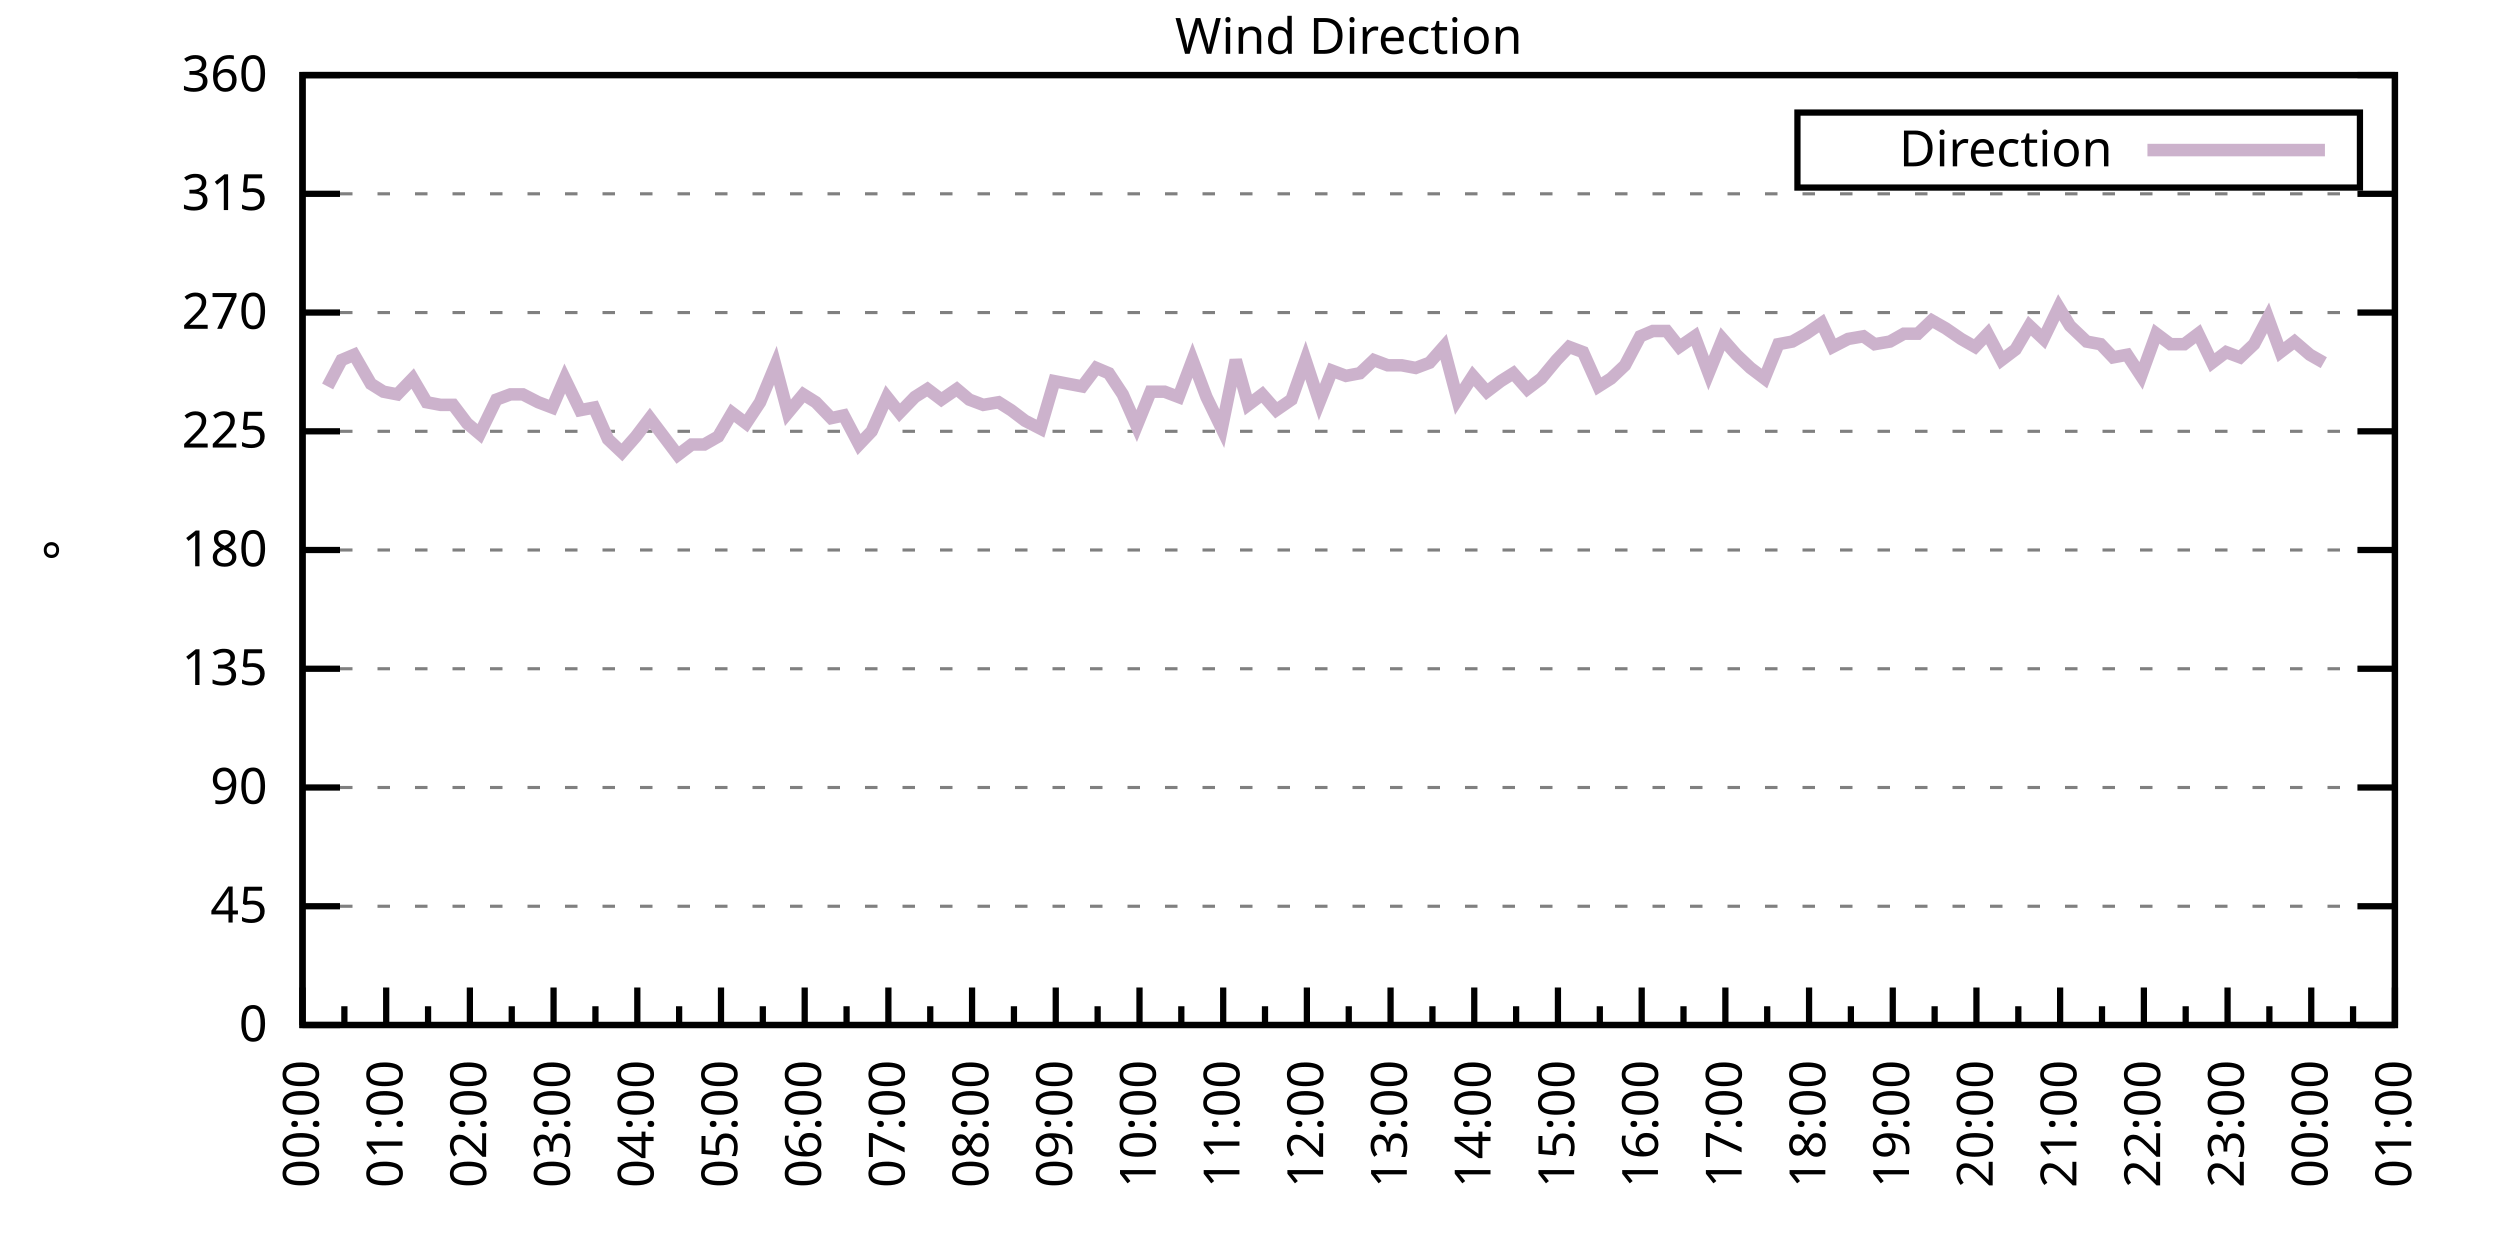
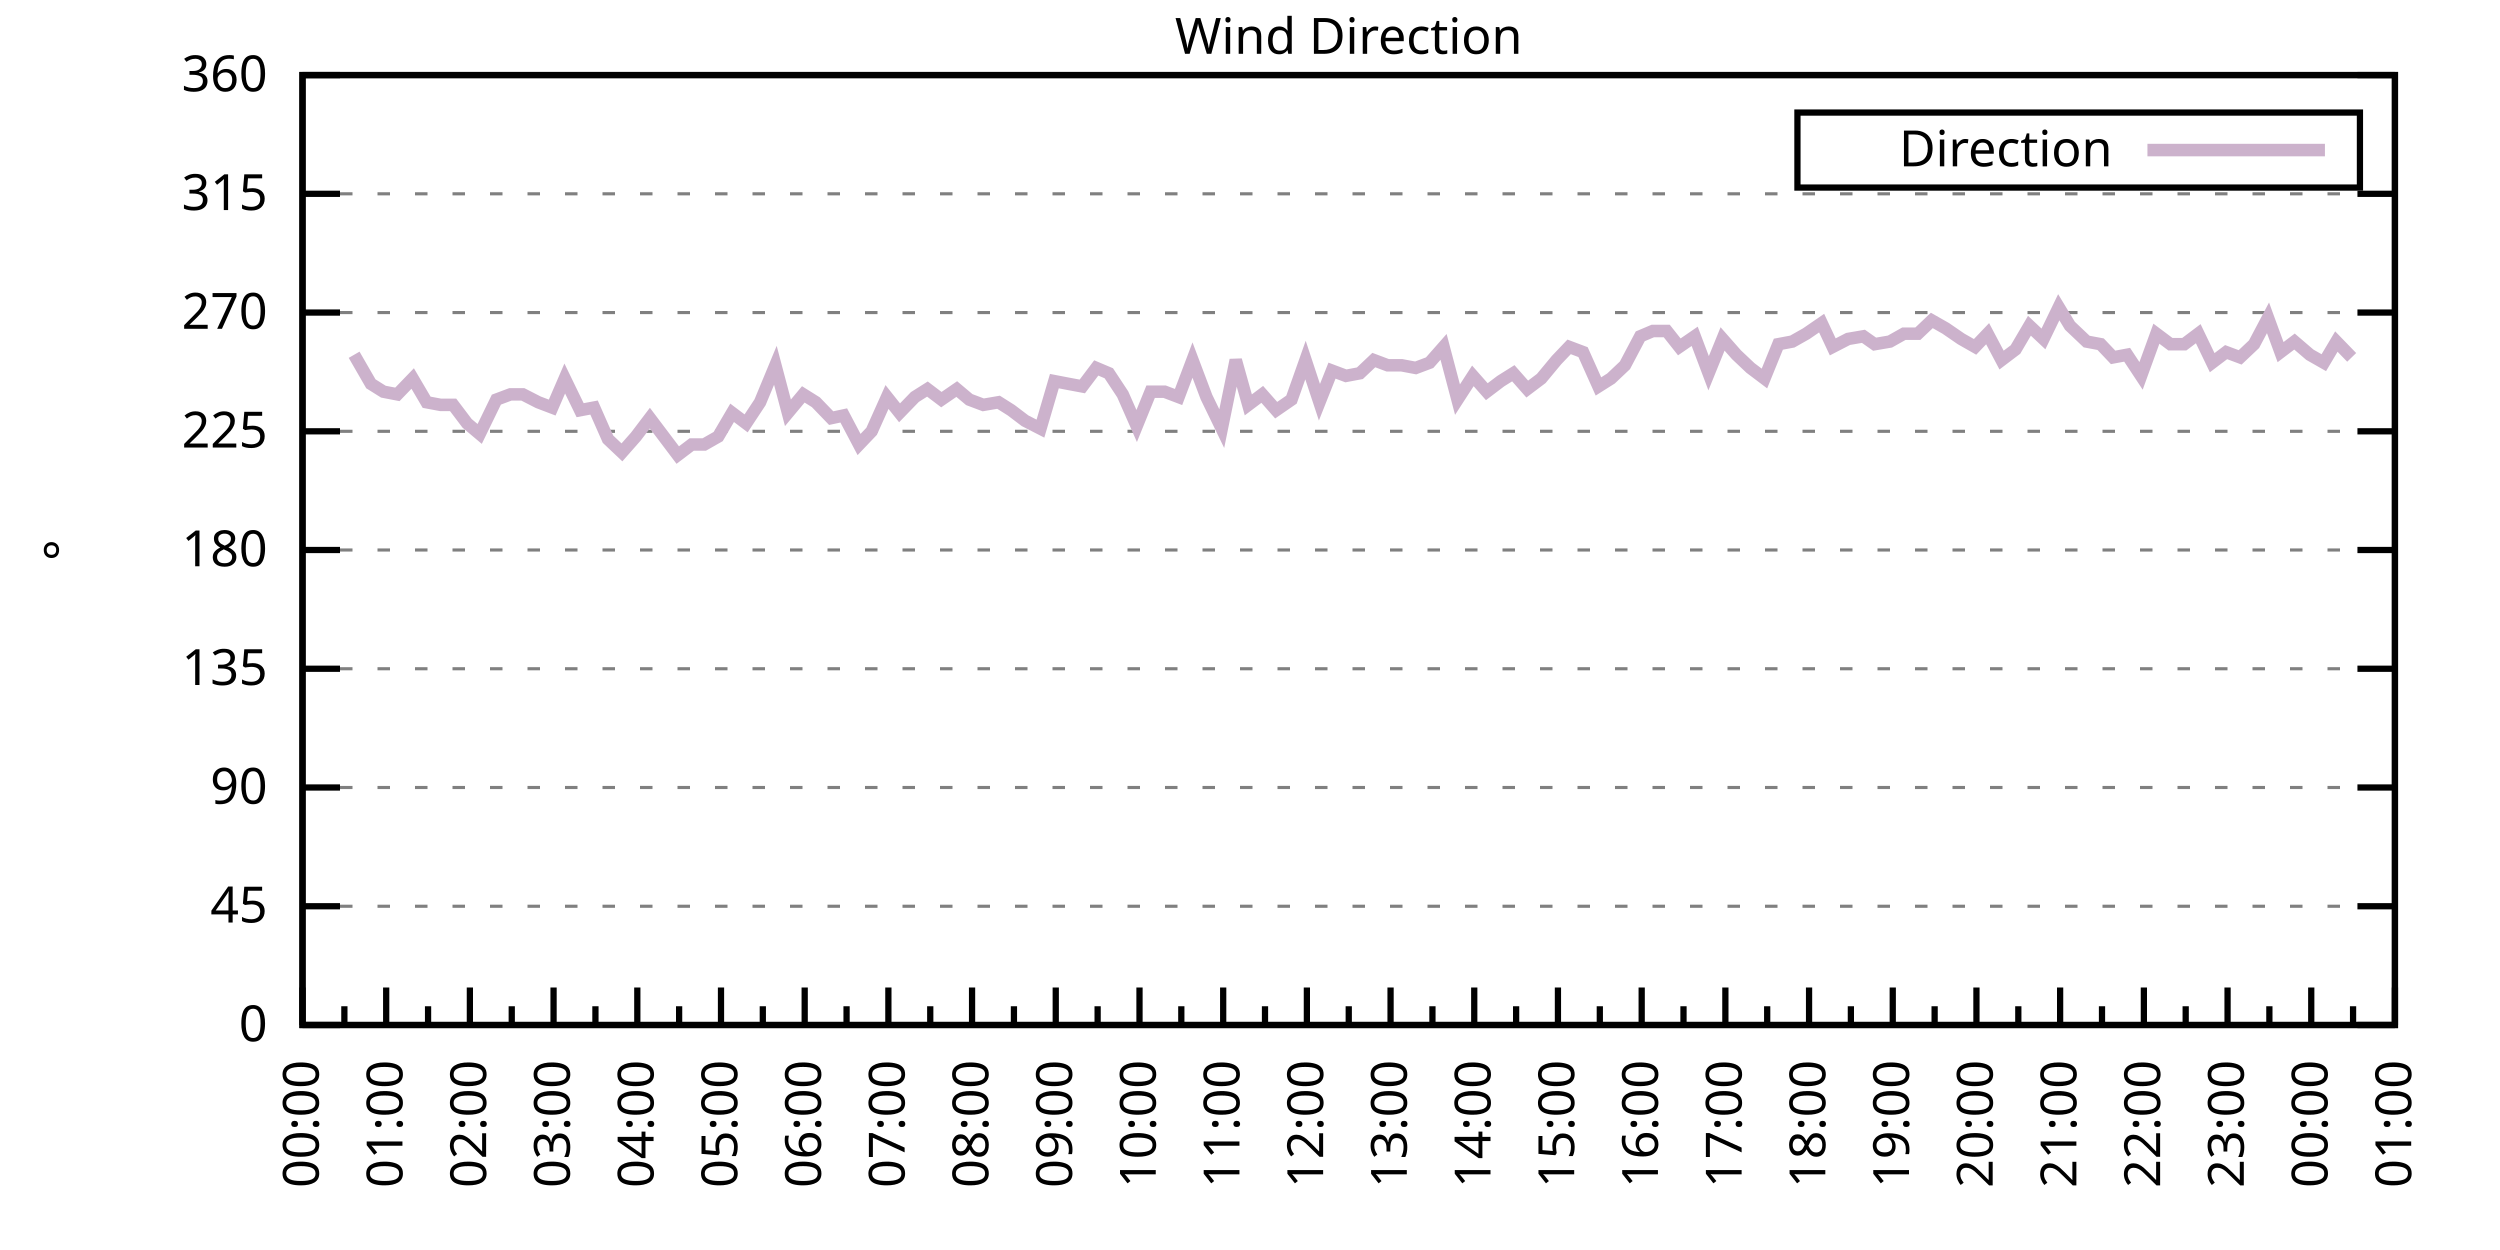
<svg xmlns="http://www.w3.org/2000/svg" xmlns:xlink="http://www.w3.org/1999/xlink" width="400" height="200" viewBox="0 0 400 200">
  <g id="gnuplot_canvas">
    <rect x="0" y="0" width="400" height="200" fill="none" />
    <defs>
      <circle id="gpDot" r="0.5" stroke-width="0.5" stroke="currentColor" />
      <path id="gpPt0" stroke-width="0.333" stroke="currentColor" d="M-1,0 h2 M0,-1 v2" />
      <path id="gpPt1" stroke-width="0.333" stroke="currentColor" d="M-1,-1 L1,1 M1,-1 L-1,1" />
      <path id="gpPt2" stroke-width="0.333" stroke="currentColor" d="M-1,0 L1,0 M0,-1 L0,1 M-1,-1 L1,1 M-1,1 L1,-1" />
      <rect id="gpPt3" stroke-width="0.333" stroke="currentColor" x="-1" y="-1" width="2" height="2" />
      <rect id="gpPt4" stroke-width="0.333" stroke="currentColor" fill="currentColor" x="-1" y="-1" width="2" height="2" />
      <circle id="gpPt5" stroke-width="0.333" stroke="currentColor" cx="0" cy="0" r="1" />
      <use xlink:href="#gpPt5" id="gpPt6" fill="currentColor" stroke="none" />
      <path id="gpPt7" stroke-width="0.333" stroke="currentColor" d="M0,-1.33 L-1.33,0.67 L1.33,0.67 z" />
      <use xlink:href="#gpPt7" id="gpPt8" fill="currentColor" stroke="none" />
      <use xlink:href="#gpPt7" id="gpPt9" stroke="currentColor" transform="rotate(180)" />
      <use xlink:href="#gpPt9" id="gpPt10" fill="currentColor" stroke="none" />
      <use xlink:href="#gpPt3" id="gpPt11" stroke="currentColor" transform="rotate(45)" />
      <use xlink:href="#gpPt11" id="gpPt12" fill="currentColor" stroke="none" />
      <path id="gpPt13" stroke-width="0.333" stroke="currentColor" d="M0,1.330 L1.265,0.411 L0.782,-1.067 L-0.782,-1.076 L-1.265,0.411 z" />
      <use xlink:href="#gpPt13" id="gpPt14" fill="currentColor" stroke="none" />
      <filter id="textbox" filterUnits="objectBoundingBox" x="0" y="0" height="1" width="1">
        <feFlood flood-color="white" flood-opacity="1" result="bgnd" />
        <feComposite in="SourceGraphic" in2="bgnd" operator="atop" />
      </filter>
      <filter id="greybox" filterUnits="objectBoundingBox" x="0" y="0" height="1" width="1">
        <feFlood flood-color="lightgrey" flood-opacity="1" result="grey" />
        <feComposite in="SourceGraphic" in2="grey" operator="atop" />
      </filter>
    </defs>
    <g fill="none" color="white" stroke="currentColor" stroke-width="1.00" stroke-linecap="butt" stroke-linejoin="miter">
</g>
    <g fill="none" color="black" stroke="currentColor" stroke-width="1.00" stroke-linecap="butt" stroke-linejoin="miter">
      <g stroke="none" shape-rendering="crispEdges">
        <polygon fill="rgb(255, 255, 255)" points="48.40,164.00 383.18,164.00 383.18,12.02 48.40,12.02 " />
      </g>
    </g>
    <g fill="none" color="black" stroke="currentColor" stroke-width="1.00" stroke-linecap="butt" stroke-linejoin="miter">
</g>
    <g fill="none" color="black" stroke="black" stroke-width="0.50" stroke-linecap="butt" stroke-linejoin="miter">
</g>
    <g fill="none" color="gray" stroke="currentColor" stroke-width="0.50" stroke-linecap="butt" stroke-linejoin="miter">
      <path stroke="gray" stroke-dasharray="2,4" class="gridline" d="M48.40,164.00 L383.19,164.00  " />
    </g>
    <g fill="none" color="gray" stroke="gray" stroke-width="1.00" stroke-linecap="butt" stroke-linejoin="miter">
</g>
    <g fill="none" color="black" stroke="currentColor" stroke-width="1.00" stroke-linecap="butt" stroke-linejoin="miter">
      <path stroke="black" d="M48.40,164.00 L54.40,164.00 M383.19,164.00 L377.19,164.00  " />
      <g transform="translate(42.80,166.60)" stroke="none" fill="black" font-family="Sans" font-size="8.00" text-anchor="end">
        <text>
          <tspan font-family="Sans"> 0</tspan>
        </text>
      </g>
    </g>
    <g fill="none" color="black" stroke="currentColor" stroke-width="1.00" stroke-linecap="butt" stroke-linejoin="miter">
</g>
    <g fill="none" color="black" stroke="black" stroke-width="0.50" stroke-linecap="butt" stroke-linejoin="miter">
</g>
    <g fill="none" color="gray" stroke="currentColor" stroke-width="0.50" stroke-linecap="butt" stroke-linejoin="miter">
      <path stroke="gray" stroke-dasharray="2,4" class="gridline" d="M48.40,145.00 L383.19,145.00  " />
    </g>
    <g fill="none" color="gray" stroke="gray" stroke-width="1.00" stroke-linecap="butt" stroke-linejoin="miter">
</g>
    <g fill="none" color="black" stroke="currentColor" stroke-width="1.00" stroke-linecap="butt" stroke-linejoin="miter">
      <path stroke="black" d="M48.40,145.00 L54.40,145.00 M383.19,145.00 L377.19,145.00  " />
      <g transform="translate(42.80,147.60)" stroke="none" fill="black" font-family="Sans" font-size="8.00" text-anchor="end">
        <text>
          <tspan font-family="Sans"> 45</tspan>
        </text>
      </g>
    </g>
    <g fill="none" color="black" stroke="currentColor" stroke-width="1.00" stroke-linecap="butt" stroke-linejoin="miter">
</g>
    <g fill="none" color="black" stroke="black" stroke-width="0.50" stroke-linecap="butt" stroke-linejoin="miter">
</g>
    <g fill="none" color="gray" stroke="currentColor" stroke-width="0.50" stroke-linecap="butt" stroke-linejoin="miter">
      <path stroke="gray" stroke-dasharray="2,4" class="gridline" d="M48.40,126.00 L383.19,126.00  " />
    </g>
    <g fill="none" color="gray" stroke="gray" stroke-width="1.00" stroke-linecap="butt" stroke-linejoin="miter">
</g>
    <g fill="none" color="black" stroke="currentColor" stroke-width="1.00" stroke-linecap="butt" stroke-linejoin="miter">
      <path stroke="black" d="M48.40,126.00 L54.40,126.00 M383.19,126.00 L377.19,126.00  " />
      <g transform="translate(42.80,128.60)" stroke="none" fill="black" font-family="Sans" font-size="8.00" text-anchor="end">
        <text>
          <tspan font-family="Sans"> 90</tspan>
        </text>
      </g>
    </g>
    <g fill="none" color="black" stroke="currentColor" stroke-width="1.00" stroke-linecap="butt" stroke-linejoin="miter">
</g>
    <g fill="none" color="black" stroke="black" stroke-width="0.50" stroke-linecap="butt" stroke-linejoin="miter">
</g>
    <g fill="none" color="gray" stroke="currentColor" stroke-width="0.50" stroke-linecap="butt" stroke-linejoin="miter">
      <path stroke="gray" stroke-dasharray="2,4" class="gridline" d="M48.40,107.00 L383.19,107.00  " />
    </g>
    <g fill="none" color="gray" stroke="gray" stroke-width="1.00" stroke-linecap="butt" stroke-linejoin="miter">
</g>
    <g fill="none" color="black" stroke="currentColor" stroke-width="1.00" stroke-linecap="butt" stroke-linejoin="miter">
      <path stroke="black" d="M48.40,107.00 L54.40,107.00 M383.19,107.00 L377.19,107.00  " />
      <g transform="translate(42.80,109.60)" stroke="none" fill="black" font-family="Sans" font-size="8.00" text-anchor="end">
        <text>
          <tspan font-family="Sans"> 135</tspan>
        </text>
      </g>
    </g>
    <g fill="none" color="black" stroke="currentColor" stroke-width="1.00" stroke-linecap="butt" stroke-linejoin="miter">
</g>
    <g fill="none" color="black" stroke="black" stroke-width="0.50" stroke-linecap="butt" stroke-linejoin="miter">
</g>
    <g fill="none" color="gray" stroke="currentColor" stroke-width="0.50" stroke-linecap="butt" stroke-linejoin="miter">
      <path stroke="gray" stroke-dasharray="2,4" class="gridline" d="M48.40,88.00 L383.19,88.00  " />
    </g>
    <g fill="none" color="gray" stroke="gray" stroke-width="1.00" stroke-linecap="butt" stroke-linejoin="miter">
</g>
    <g fill="none" color="black" stroke="currentColor" stroke-width="1.00" stroke-linecap="butt" stroke-linejoin="miter">
      <path stroke="black" d="M48.40,88.00 L54.40,88.00 M383.19,88.00 L377.19,88.00  " />
      <g transform="translate(42.80,90.60)" stroke="none" fill="black" font-family="Sans" font-size="8.00" text-anchor="end">
        <text>
          <tspan font-family="Sans"> 180</tspan>
        </text>
      </g>
    </g>
    <g fill="none" color="black" stroke="currentColor" stroke-width="1.00" stroke-linecap="butt" stroke-linejoin="miter">
</g>
    <g fill="none" color="black" stroke="black" stroke-width="0.50" stroke-linecap="butt" stroke-linejoin="miter">
</g>
    <g fill="none" color="gray" stroke="currentColor" stroke-width="0.50" stroke-linecap="butt" stroke-linejoin="miter">
      <path stroke="gray" stroke-dasharray="2,4" class="gridline" d="M48.40,69.01 L383.19,69.01  " />
    </g>
    <g fill="none" color="gray" stroke="gray" stroke-width="1.00" stroke-linecap="butt" stroke-linejoin="miter">
</g>
    <g fill="none" color="black" stroke="currentColor" stroke-width="1.00" stroke-linecap="butt" stroke-linejoin="miter">
      <path stroke="black" d="M48.40,69.01 L54.40,69.01 M383.19,69.01 L377.19,69.01  " />
      <g transform="translate(42.80,71.61)" stroke="none" fill="black" font-family="Sans" font-size="8.00" text-anchor="end">
        <text>
          <tspan font-family="Sans"> 225</tspan>
        </text>
      </g>
    </g>
    <g fill="none" color="black" stroke="currentColor" stroke-width="1.00" stroke-linecap="butt" stroke-linejoin="miter">
</g>
    <g fill="none" color="black" stroke="black" stroke-width="0.50" stroke-linecap="butt" stroke-linejoin="miter">
</g>
    <g fill="none" color="gray" stroke="currentColor" stroke-width="0.50" stroke-linecap="butt" stroke-linejoin="miter">
      <path stroke="gray" stroke-dasharray="2,4" class="gridline" d="M48.40,50.01 L383.19,50.01  " />
    </g>
    <g fill="none" color="gray" stroke="gray" stroke-width="1.00" stroke-linecap="butt" stroke-linejoin="miter">
</g>
    <g fill="none" color="black" stroke="currentColor" stroke-width="1.00" stroke-linecap="butt" stroke-linejoin="miter">
      <path stroke="black" d="M48.40,50.01 L54.40,50.01 M383.19,50.01 L377.19,50.01  " />
      <g transform="translate(42.80,52.61)" stroke="none" fill="black" font-family="Sans" font-size="8.00" text-anchor="end">
        <text>
          <tspan font-family="Sans"> 270</tspan>
        </text>
      </g>
    </g>
    <g fill="none" color="black" stroke="currentColor" stroke-width="1.00" stroke-linecap="butt" stroke-linejoin="miter">
</g>
    <g fill="none" color="black" stroke="black" stroke-width="0.50" stroke-linecap="butt" stroke-linejoin="miter">
</g>
    <g fill="none" color="gray" stroke="currentColor" stroke-width="0.50" stroke-linecap="butt" stroke-linejoin="miter">
      <path stroke="gray" stroke-dasharray="2,4" class="gridline" d="M48.40,31.01 L383.19,31.01  " />
    </g>
    <g fill="none" color="gray" stroke="gray" stroke-width="1.00" stroke-linecap="butt" stroke-linejoin="miter">
</g>
    <g fill="none" color="black" stroke="currentColor" stroke-width="1.00" stroke-linecap="butt" stroke-linejoin="miter">
      <path stroke="black" d="M48.40,31.01 L54.40,31.01 M383.19,31.01 L377.19,31.01  " />
      <g transform="translate(42.80,33.61)" stroke="none" fill="black" font-family="Sans" font-size="8.00" text-anchor="end">
        <text>
          <tspan font-family="Sans"> 315</tspan>
        </text>
      </g>
    </g>
    <g fill="none" color="black" stroke="currentColor" stroke-width="1.00" stroke-linecap="butt" stroke-linejoin="miter">
</g>
    <g fill="none" color="black" stroke="black" stroke-width="0.50" stroke-linecap="butt" stroke-linejoin="miter">
</g>
    <g fill="none" color="gray" stroke="currentColor" stroke-width="0.50" stroke-linecap="butt" stroke-linejoin="miter">
      <path stroke="gray" stroke-dasharray="2,4" class="gridline" d="M48.40,12.01 L383.19,12.01  " />
    </g>
    <g fill="none" color="gray" stroke="gray" stroke-width="1.00" stroke-linecap="butt" stroke-linejoin="miter">
</g>
    <g fill="none" color="black" stroke="currentColor" stroke-width="1.00" stroke-linecap="butt" stroke-linejoin="miter">
      <path stroke="black" d="M48.40,12.01 L54.40,12.01 M383.19,12.01 L377.19,12.01  " />
      <g transform="translate(42.80,14.61)" stroke="none" fill="black" font-family="Sans" font-size="8.00" text-anchor="end">
        <text>
          <tspan font-family="Sans"> 360</tspan>
        </text>
      </g>
    </g>
    <g fill="none" color="black" stroke="currentColor" stroke-width="1.00" stroke-linecap="butt" stroke-linejoin="miter">
      <path stroke="black" d="M48.40,164.00 L48.40,158.00  " />
      <g transform="translate(51.00,169.60) rotate(270)" stroke="none" fill="black" font-family="Sans" font-size="8.00" text-anchor="end">
        <text>
          <tspan font-family="Sans">00:00</tspan>
        </text>
      </g>
    </g>
    <g fill="none" color="black" stroke="currentColor" stroke-width="1.00" stroke-linecap="butt" stroke-linejoin="miter">
      <path stroke="black" d="M55.10,164.00 L55.10,161.00 M61.79,164.00 L61.79,158.00  " />
      <g transform="translate(64.39,169.60) rotate(270)" stroke="none" fill="black" font-family="Sans" font-size="8.00" text-anchor="end">
        <text>
          <tspan font-family="Sans">01:00</tspan>
        </text>
      </g>
    </g>
    <g fill="none" color="black" stroke="currentColor" stroke-width="1.00" stroke-linecap="butt" stroke-linejoin="miter">
      <path stroke="black" d="M68.49,164.00 L68.49,161.00 M75.18,164.00 L75.18,158.00  " />
      <g transform="translate(77.78,169.60) rotate(270)" stroke="none" fill="black" font-family="Sans" font-size="8.00" text-anchor="end">
        <text>
          <tspan font-family="Sans">02:00</tspan>
        </text>
      </g>
    </g>
    <g fill="none" color="black" stroke="currentColor" stroke-width="1.00" stroke-linecap="butt" stroke-linejoin="miter">
      <path stroke="black" d="M81.88,164.00 L81.88,161.00 M88.57,164.00 L88.57,158.00  " />
      <g transform="translate(91.17,169.60) rotate(270)" stroke="none" fill="black" font-family="Sans" font-size="8.00" text-anchor="end">
        <text>
          <tspan font-family="Sans">03:00</tspan>
        </text>
      </g>
    </g>
    <g fill="none" color="black" stroke="currentColor" stroke-width="1.00" stroke-linecap="butt" stroke-linejoin="miter">
      <path stroke="black" d="M95.27,164.00 L95.27,161.00 M101.97,164.00 L101.97,158.00  " />
      <g transform="translate(104.57,169.60) rotate(270)" stroke="none" fill="black" font-family="Sans" font-size="8.00" text-anchor="end">
        <text>
          <tspan font-family="Sans">04:00</tspan>
        </text>
      </g>
    </g>
    <g fill="none" color="black" stroke="currentColor" stroke-width="1.00" stroke-linecap="butt" stroke-linejoin="miter">
      <path stroke="black" d="M108.66,164.00 L108.66,161.00 M115.36,164.00 L115.36,158.00  " />
      <g transform="translate(117.96,169.60) rotate(270)" stroke="none" fill="black" font-family="Sans" font-size="8.00" text-anchor="end">
        <text>
          <tspan font-family="Sans">05:00</tspan>
        </text>
      </g>
    </g>
    <g fill="none" color="black" stroke="currentColor" stroke-width="1.00" stroke-linecap="butt" stroke-linejoin="miter">
      <path stroke="black" d="M122.05,164.00 L122.05,161.00 M128.75,164.00 L128.75,158.00  " />
      <g transform="translate(131.35,169.60) rotate(270)" stroke="none" fill="black" font-family="Sans" font-size="8.00" text-anchor="end">
        <text>
          <tspan font-family="Sans">06:00</tspan>
        </text>
      </g>
    </g>
    <g fill="none" color="black" stroke="currentColor" stroke-width="1.00" stroke-linecap="butt" stroke-linejoin="miter">
      <path stroke="black" d="M135.45,164.00 L135.45,161.00 M142.14,164.00 L142.14,158.00  " />
      <g transform="translate(144.74,169.60) rotate(270)" stroke="none" fill="black" font-family="Sans" font-size="8.00" text-anchor="end">
        <text>
          <tspan font-family="Sans">07:00</tspan>
        </text>
      </g>
    </g>
    <g fill="none" color="black" stroke="currentColor" stroke-width="1.00" stroke-linecap="butt" stroke-linejoin="miter">
      <path stroke="black" d="M148.84,164.00 L148.84,161.00 M155.53,164.00 L155.53,158.00  " />
      <g transform="translate(158.13,169.60) rotate(270)" stroke="none" fill="black" font-family="Sans" font-size="8.00" text-anchor="end">
        <text>
          <tspan font-family="Sans">08:00</tspan>
        </text>
      </g>
    </g>
    <g fill="none" color="black" stroke="currentColor" stroke-width="1.00" stroke-linecap="butt" stroke-linejoin="miter">
      <path stroke="black" d="M162.23,164.00 L162.23,161.00 M168.92,164.00 L168.92,158.00  " />
      <g transform="translate(171.52,169.60) rotate(270)" stroke="none" fill="black" font-family="Sans" font-size="8.00" text-anchor="end">
        <text>
          <tspan font-family="Sans">09:00</tspan>
        </text>
      </g>
    </g>
    <g fill="none" color="black" stroke="currentColor" stroke-width="1.00" stroke-linecap="butt" stroke-linejoin="miter">
      <path stroke="black" d="M175.62,164.00 L175.62,161.00 M182.32,164.00 L182.32,158.00  " />
      <g transform="translate(184.92,169.60) rotate(270)" stroke="none" fill="black" font-family="Sans" font-size="8.00" text-anchor="end">
        <text>
          <tspan font-family="Sans">10:00</tspan>
        </text>
      </g>
    </g>
    <g fill="none" color="black" stroke="currentColor" stroke-width="1.00" stroke-linecap="butt" stroke-linejoin="miter">
      <path stroke="black" d="M189.01,164.00 L189.01,161.00 M195.71,164.00 L195.71,158.00  " />
      <g transform="translate(198.31,169.60) rotate(270)" stroke="none" fill="black" font-family="Sans" font-size="8.00" text-anchor="end">
        <text>
          <tspan font-family="Sans">11:00</tspan>
        </text>
      </g>
    </g>
    <g fill="none" color="black" stroke="currentColor" stroke-width="1.00" stroke-linecap="butt" stroke-linejoin="miter">
      <path stroke="black" d="M202.40,164.00 L202.40,161.00 M209.10,164.00 L209.10,158.00  " />
      <g transform="translate(211.70,169.60) rotate(270)" stroke="none" fill="black" font-family="Sans" font-size="8.00" text-anchor="end">
        <text>
          <tspan font-family="Sans">12:00</tspan>
        </text>
      </g>
    </g>
    <g fill="none" color="black" stroke="currentColor" stroke-width="1.00" stroke-linecap="butt" stroke-linejoin="miter">
      <path stroke="black" d="M215.80,164.00 L215.80,161.00 M222.49,164.00 L222.49,158.00  " />
      <g transform="translate(225.09,169.60) rotate(270)" stroke="none" fill="black" font-family="Sans" font-size="8.00" text-anchor="end">
        <text>
          <tspan font-family="Sans">13:00</tspan>
        </text>
      </g>
    </g>
    <g fill="none" color="black" stroke="currentColor" stroke-width="1.00" stroke-linecap="butt" stroke-linejoin="miter">
      <path stroke="black" d="M229.19,164.00 L229.19,161.00 M235.88,164.00 L235.88,158.00  " />
      <g transform="translate(238.48,169.60) rotate(270)" stroke="none" fill="black" font-family="Sans" font-size="8.00" text-anchor="end">
        <text>
          <tspan font-family="Sans">14:00</tspan>
        </text>
      </g>
    </g>
    <g fill="none" color="black" stroke="currentColor" stroke-width="1.00" stroke-linecap="butt" stroke-linejoin="miter">
      <path stroke="black" d="M242.58,164.00 L242.58,161.00 M249.27,164.00 L249.27,158.00  " />
      <g transform="translate(251.87,169.60) rotate(270)" stroke="none" fill="black" font-family="Sans" font-size="8.00" text-anchor="end">
        <text>
          <tspan font-family="Sans">15:00</tspan>
        </text>
      </g>
    </g>
    <g fill="none" color="black" stroke="currentColor" stroke-width="1.00" stroke-linecap="butt" stroke-linejoin="miter">
      <path stroke="black" d="M255.97,164.00 L255.97,161.00 M262.67,164.00 L262.67,158.00  " />
      <g transform="translate(265.27,169.60) rotate(270)" stroke="none" fill="black" font-family="Sans" font-size="8.00" text-anchor="end">
        <text>
          <tspan font-family="Sans">16:00</tspan>
        </text>
      </g>
    </g>
    <g fill="none" color="black" stroke="currentColor" stroke-width="1.00" stroke-linecap="butt" stroke-linejoin="miter">
      <path stroke="black" d="M269.36,164.00 L269.36,161.00 M276.06,164.00 L276.06,158.00  " />
      <g transform="translate(278.66,169.60) rotate(270)" stroke="none" fill="black" font-family="Sans" font-size="8.00" text-anchor="end">
        <text>
          <tspan font-family="Sans">17:00</tspan>
        </text>
      </g>
    </g>
    <g fill="none" color="black" stroke="currentColor" stroke-width="1.00" stroke-linecap="butt" stroke-linejoin="miter">
      <path stroke="black" d="M282.75,164.00 L282.75,161.00 M289.45,164.00 L289.45,158.00  " />
      <g transform="translate(292.05,169.60) rotate(270)" stroke="none" fill="black" font-family="Sans" font-size="8.00" text-anchor="end">
        <text>
          <tspan font-family="Sans">18:00</tspan>
        </text>
      </g>
    </g>
    <g fill="none" color="black" stroke="currentColor" stroke-width="1.00" stroke-linecap="butt" stroke-linejoin="miter">
      <path stroke="black" d="M296.14,164.00 L296.14,161.00 M302.84,164.00 L302.84,158.00  " />
      <g transform="translate(305.44,169.60) rotate(270)" stroke="none" fill="black" font-family="Sans" font-size="8.00" text-anchor="end">
        <text>
          <tspan font-family="Sans">19:00</tspan>
        </text>
      </g>
    </g>
    <g fill="none" color="black" stroke="currentColor" stroke-width="1.00" stroke-linecap="butt" stroke-linejoin="miter">
      <path stroke="black" d="M309.54,164.00 L309.54,161.00 M316.23,164.00 L316.23,158.00  " />
      <g transform="translate(318.83,169.60) rotate(270)" stroke="none" fill="black" font-family="Sans" font-size="8.00" text-anchor="end">
        <text>
          <tspan font-family="Sans">20:00</tspan>
        </text>
      </g>
    </g>
    <g fill="none" color="black" stroke="currentColor" stroke-width="1.00" stroke-linecap="butt" stroke-linejoin="miter">
      <path stroke="black" d="M322.93,164.00 L322.93,161.00 M329.62,164.00 L329.62,158.00  " />
      <g transform="translate(332.22,169.60) rotate(270)" stroke="none" fill="black" font-family="Sans" font-size="8.00" text-anchor="end">
        <text>
          <tspan font-family="Sans">21:00</tspan>
        </text>
      </g>
    </g>
    <g fill="none" color="black" stroke="currentColor" stroke-width="1.00" stroke-linecap="butt" stroke-linejoin="miter">
      <path stroke="black" d="M336.32,164.00 L336.32,161.00 M343.02,164.00 L343.02,158.00  " />
      <g transform="translate(345.62,169.60) rotate(270)" stroke="none" fill="black" font-family="Sans" font-size="8.00" text-anchor="end">
        <text>
          <tspan font-family="Sans">22:00</tspan>
        </text>
      </g>
    </g>
    <g fill="none" color="black" stroke="currentColor" stroke-width="1.00" stroke-linecap="butt" stroke-linejoin="miter">
      <path stroke="black" d="M349.71,164.00 L349.71,161.00 M356.41,164.00 L356.41,158.00  " />
      <g transform="translate(359.01,169.60) rotate(270)" stroke="none" fill="black" font-family="Sans" font-size="8.00" text-anchor="end">
        <text>
          <tspan font-family="Sans">23:00</tspan>
        </text>
      </g>
    </g>
    <g fill="none" color="black" stroke="currentColor" stroke-width="1.00" stroke-linecap="butt" stroke-linejoin="miter">
      <path stroke="black" d="M363.10,164.00 L363.10,161.00 M369.80,164.00 L369.80,158.00  " />
      <g transform="translate(372.40,169.60) rotate(270)" stroke="none" fill="black" font-family="Sans" font-size="8.00" text-anchor="end">
        <text>
          <tspan font-family="Sans">00:00</tspan>
        </text>
      </g>
    </g>
    <g fill="none" color="black" stroke="currentColor" stroke-width="1.00" stroke-linecap="butt" stroke-linejoin="miter">
      <path stroke="black" d="M376.49,164.00 L376.49,161.00 M383.19,164.00 L383.19,158.00  " />
      <g transform="translate(385.79,169.60) rotate(270)" stroke="none" fill="black" font-family="Sans" font-size="8.00" text-anchor="end">
        <text>
          <tspan font-family="Sans">01:00</tspan>
        </text>
      </g>
    </g>
    <g fill="none" color="black" stroke="currentColor" stroke-width="1.00" stroke-linecap="butt" stroke-linejoin="miter">
</g>
    <g fill="none" color="black" stroke="currentColor" stroke-width="1.00" stroke-linecap="butt" stroke-linejoin="miter">
      <path stroke="black" d="M48.40,12.01 L48.40,164.00 L383.19,164.00 L383.19,12.01 L48.40,12.01 Z  " />
    </g>
    <g fill="none" color="black" stroke="currentColor" stroke-width="1.00" stroke-linecap="butt" stroke-linejoin="miter">
      <g transform="translate(12.80,88.01) rotate(270)" stroke="none" fill="black" font-family="Sans" font-size="8.00" text-anchor="middle">
        <text>
          <tspan font-family="Sans">°</tspan>
        </text>
      </g>
    </g>
    <g fill="none" color="black" stroke="currentColor" stroke-width="1.00" stroke-linecap="butt" stroke-linejoin="miter">
</g>
    <g fill="none" color="black" stroke="currentColor" stroke-width="1.00" stroke-linecap="butt" stroke-linejoin="miter">
      <path stroke="black" d="M287.59,30.01 L287.59,18.01 L377.59,18.01 L377.59,30.01 L287.59,30.01 Z  " />
    </g>
    <g id="Wind_direction_plot_1">
      <g fill="none" color="white" stroke="black" stroke-width="2.00" stroke-linecap="butt" stroke-linejoin="miter">
</g>
      <g fill="none" color="black" stroke="currentColor" stroke-width="2.00" stroke-linecap="butt" stroke-linejoin="miter">
        <g transform="translate(337.99,26.61)" stroke="none" fill="black" font-family="Sans" font-size="8.00" text-anchor="end">
          <text>
            <tspan font-family="Sans">Direction</tspan>
          </text>
        </g>
      </g>
      <g fill="none" color="black" stroke="currentColor" stroke-width="2.00" stroke-linecap="butt" stroke-linejoin="miter">
-         <path stroke="rgb(204, 178, 204)" d="M343.59,24.01 L371.99,24.01 M52.42,61.83 L54.65,57.61 L56.66,56.76 L59.34,61.41 L61.35,62.67 L63.58,63.10   L66.03,60.56 L68.26,64.36 L70.50,64.78 L72.50,64.78 L74.74,67.74 L76.75,69.43 L79.42,63.94 L81.66,63.10   L83.66,63.10 L86.12,64.36 L88.35,65.21 L90.36,60.56 L92.82,65.63 L95.05,65.21 L97.28,70.27 L99.51,72.38   L101.74,69.85 L103.98,66.90 L108.44,72.81 L110.67,71.12 L112.68,71.12 L114.91,69.85 L117.14,66.05 L119.38,67.74   L121.61,64.36 L124.06,58.45 L126.07,66.05 L128.53,63.10 L130.54,64.36 L132.99,66.90 L135.00,66.47 L137.45,71.12   L139.46,69.01 L141.92,63.52 L143.93,66.05 L146.38,63.52 L148.39,62.25 L150.62,63.94 L153.08,62.25 L155.09,63.94   L157.32,64.78 L159.77,64.36 L161.78,65.63 L164.01,67.32 L166.47,68.58 L168.70,60.98 L170.93,61.41 L173.17,61.83   L175.40,58.87 L177.41,59.72 L179.64,63.10 L181.87,68.16 L184.10,62.67 L186.33,62.67 L188.57,63.52 L190.80,57.61   L193.03,63.52 L195.48,68.58 L197.72,57.61 L199.73,64.78 L201.96,63.10 L204.19,65.63 L206.64,63.94 L208.88,57.61   L211.11,64.36 L213.12,59.30 L215.35,60.14 L217.58,59.72 L219.81,57.61 L222.04,58.45 L224.28,58.45 L226.51,58.87   L228.74,58.03 L230.97,55.50 L233.20,63.94 L235.66,60.14 L237.89,62.67 L240.12,60.98 L242.13,59.72 L244.36,62.25   L246.60,60.56 L249.05,57.61 L251.06,55.50 L253.29,56.34 L255.75,61.83 L257.76,60.56 L259.99,58.45 L262.44,53.81   L264.45,52.96 L266.68,52.96 L268.69,55.50 L271.15,53.81 L273.38,59.72 L275.61,54.23 L277.84,56.76 L280.07,58.87   L282.31,60.56 L284.54,55.07 L286.77,54.65 L289.00,53.39 L291.46,51.70 L293.24,55.50 L295.70,54.23 L298.15,53.81   L299.94,55.07 L302.39,54.65 L304.63,53.39 L306.86,53.39 L309.09,51.27 L311.32,52.54 L313.78,54.23 L316.01,55.50   L318.02,53.39 L320.25,57.61 L322.48,55.92 L324.71,52.12 L326.95,54.23 L329.40,49.16 L331.19,52.12 L333.86,54.65   L336.10,55.07 L338.10,57.18 L340.34,56.76 L342.57,60.14 L345.02,53.39 L347.26,55.07 L349.49,55.07 L351.72,53.39   L353.95,58.03 L356.18,56.34 L358.42,57.18 L360.65,55.07 L362.88,50.85 L364.89,56.34 L367.12,54.65 L369.58,56.76   L371.81,58.03  " />
+         <path stroke="rgb(204, 178, 204)" d="M343.59,24.01 L371.99,24.01 M56.66,56.76 L59.34,61.41 L61.35,62.67 L63.58,63.10 L66.03,60.56 L68.26,64.36   L70.50,64.78 L72.50,64.78 L74.74,67.74 L76.75,69.43 L79.42,63.94 L81.66,63.10 L83.66,63.10 L86.12,64.36   L88.35,65.21 L90.36,60.56 L92.82,65.63 L95.05,65.21 L97.28,70.27 L99.51,72.38 L101.74,69.85 L103.98,66.90   L108.44,72.81 L110.67,71.12 L112.68,71.12 L114.91,69.85 L117.14,66.05 L119.38,67.74 L121.61,64.36 L124.06,58.45   L126.07,66.05 L128.53,63.10 L130.54,64.36 L132.99,66.90 L135.00,66.47 L137.45,71.12 L139.46,69.01 L141.92,63.52   L143.93,66.05 L146.38,63.52 L148.39,62.25 L150.62,63.94 L153.08,62.25 L155.09,63.94 L157.32,64.78 L159.77,64.36   L161.78,65.63 L164.01,67.32 L166.47,68.58 L168.70,60.98 L170.93,61.41 L173.17,61.83 L175.40,58.87 L177.41,59.72   L179.64,63.10 L181.87,68.16 L184.10,62.67 L186.33,62.67 L188.57,63.52 L190.80,57.61 L193.03,63.52 L195.48,68.58   L197.72,57.61 L199.73,64.78 L201.96,63.10 L204.19,65.63 L206.64,63.94 L208.88,57.61 L211.11,64.36 L213.12,59.30   L215.35,60.14 L217.58,59.72 L219.81,57.61 L222.04,58.45 L224.28,58.45 L226.51,58.87 L228.74,58.03 L230.97,55.50   L233.20,63.94 L235.66,60.14 L237.89,62.67 L240.12,60.98 L242.13,59.72 L244.36,62.25 L246.60,60.56 L249.05,57.61   L251.06,55.50 L253.29,56.34 L255.75,61.83 L257.76,60.56 L259.99,58.45 L262.44,53.81 L264.45,52.96 L266.68,52.96   L268.69,55.50 L271.15,53.81 L273.38,59.72 L275.61,54.23 L277.84,56.76 L280.07,58.87 L282.31,60.56 L284.54,55.07   L286.77,54.65 L289.00,53.39 L291.46,51.70 L293.24,55.50 L295.70,54.23 L298.15,53.81 L299.94,55.07 L302.39,54.65   L304.63,53.39 L306.86,53.39 L309.09,51.27 L311.32,52.54 L313.78,54.23 L316.01,55.50 L318.02,53.39 L320.25,57.61   L322.48,55.92 L324.71,52.12 L326.95,54.23 L329.40,49.16 L331.19,52.12 L333.86,54.65 L336.10,55.07 L338.10,57.18   L340.34,56.76 L342.57,60.14 L345.02,53.39 L347.26,55.07 L349.49,55.07 L351.72,53.39 L353.95,58.03 L356.18,56.34   L358.42,57.18 L360.65,55.07 L362.88,50.85 L364.89,56.34 L367.12,54.65 L369.58,56.76 L371.81,58.03 L373.82,54.65   L376.27,57.18  " />
      </g>
    </g>
    <g fill="none" color="black" stroke="currentColor" stroke-width="2.00" stroke-linecap="butt" stroke-linejoin="miter">
</g>
    <g fill="none" color="black" stroke="black" stroke-width="1.00" stroke-linecap="butt" stroke-linejoin="miter">
</g>
    <g fill="none" color="black" stroke="currentColor" stroke-width="1.00" stroke-linecap="butt" stroke-linejoin="miter">
      <path stroke="black" d="M48.40,12.01 L48.40,164.00 L383.19,164.00 L383.19,12.01 L48.40,12.01 Z  " />
    </g>
    <g fill="none" color="black" stroke="currentColor" stroke-width="1.00" stroke-linecap="butt" stroke-linejoin="miter">
      <g transform="translate(215.79,8.61)" stroke="none" fill="black" font-family="Sans" font-size="8.00" text-anchor="middle">
        <text>
          <tspan font-family="Sans">Wind Direction</tspan>
        </text>
      </g>
    </g>
    <g fill="none" color="black" stroke="currentColor" stroke-width="1.00" stroke-linecap="butt" stroke-linejoin="miter">
</g>
  </g>
</svg>
